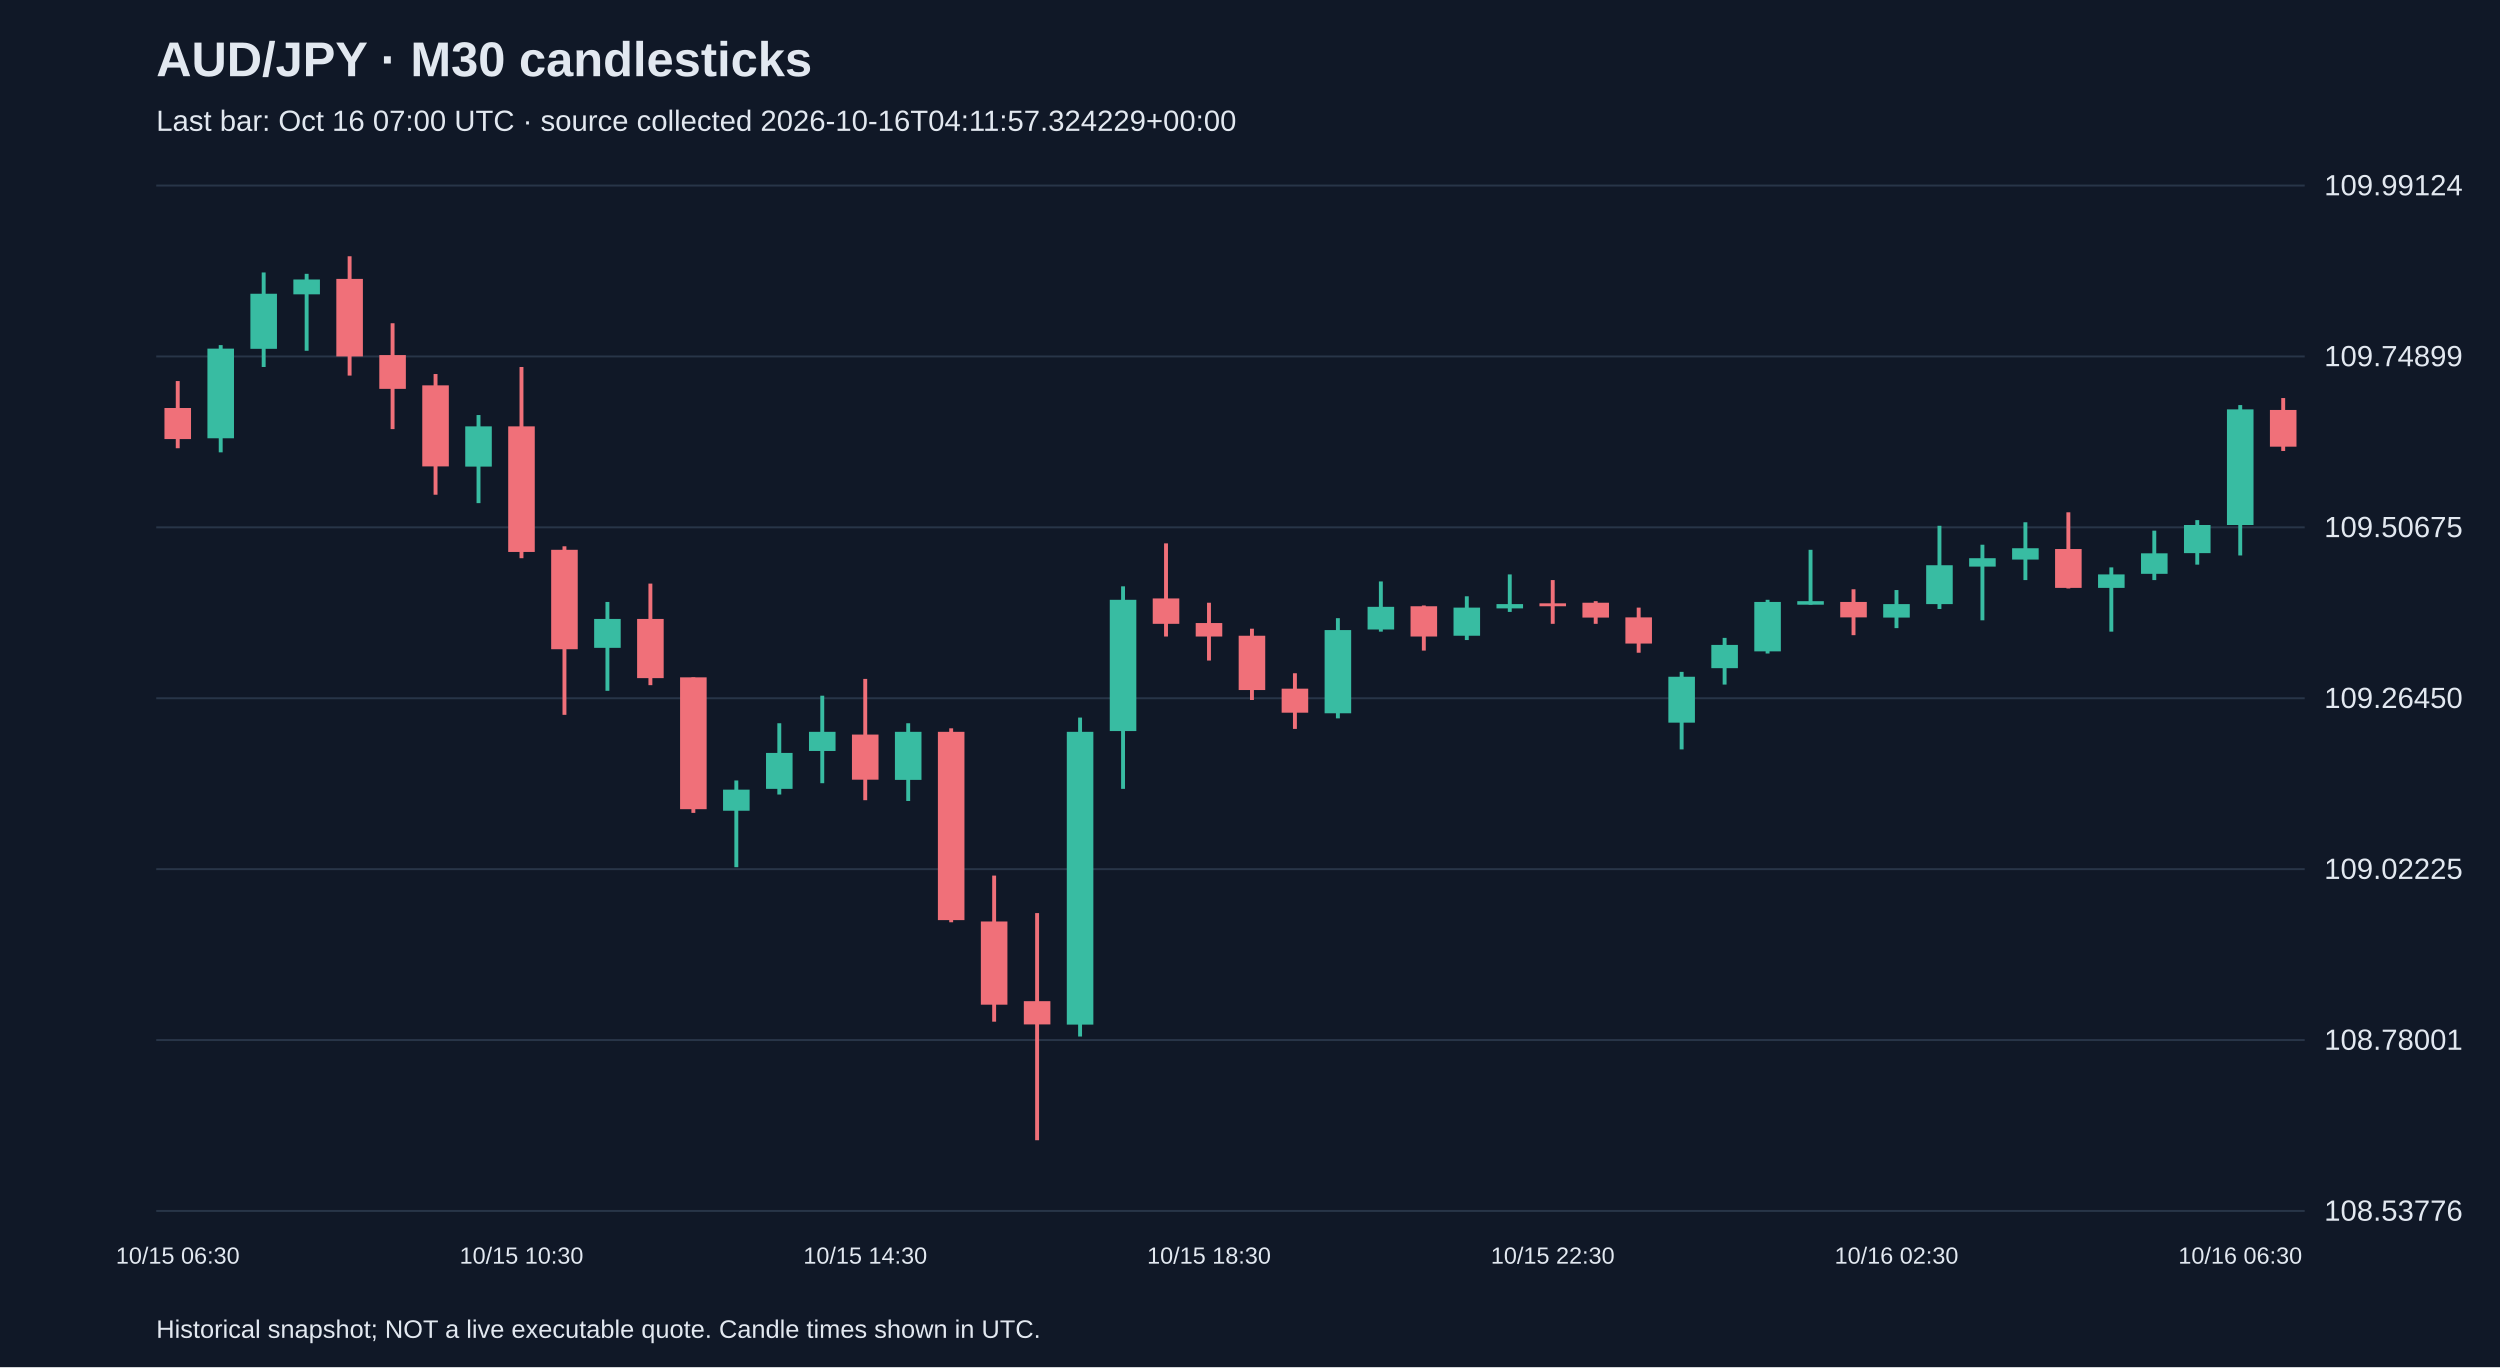
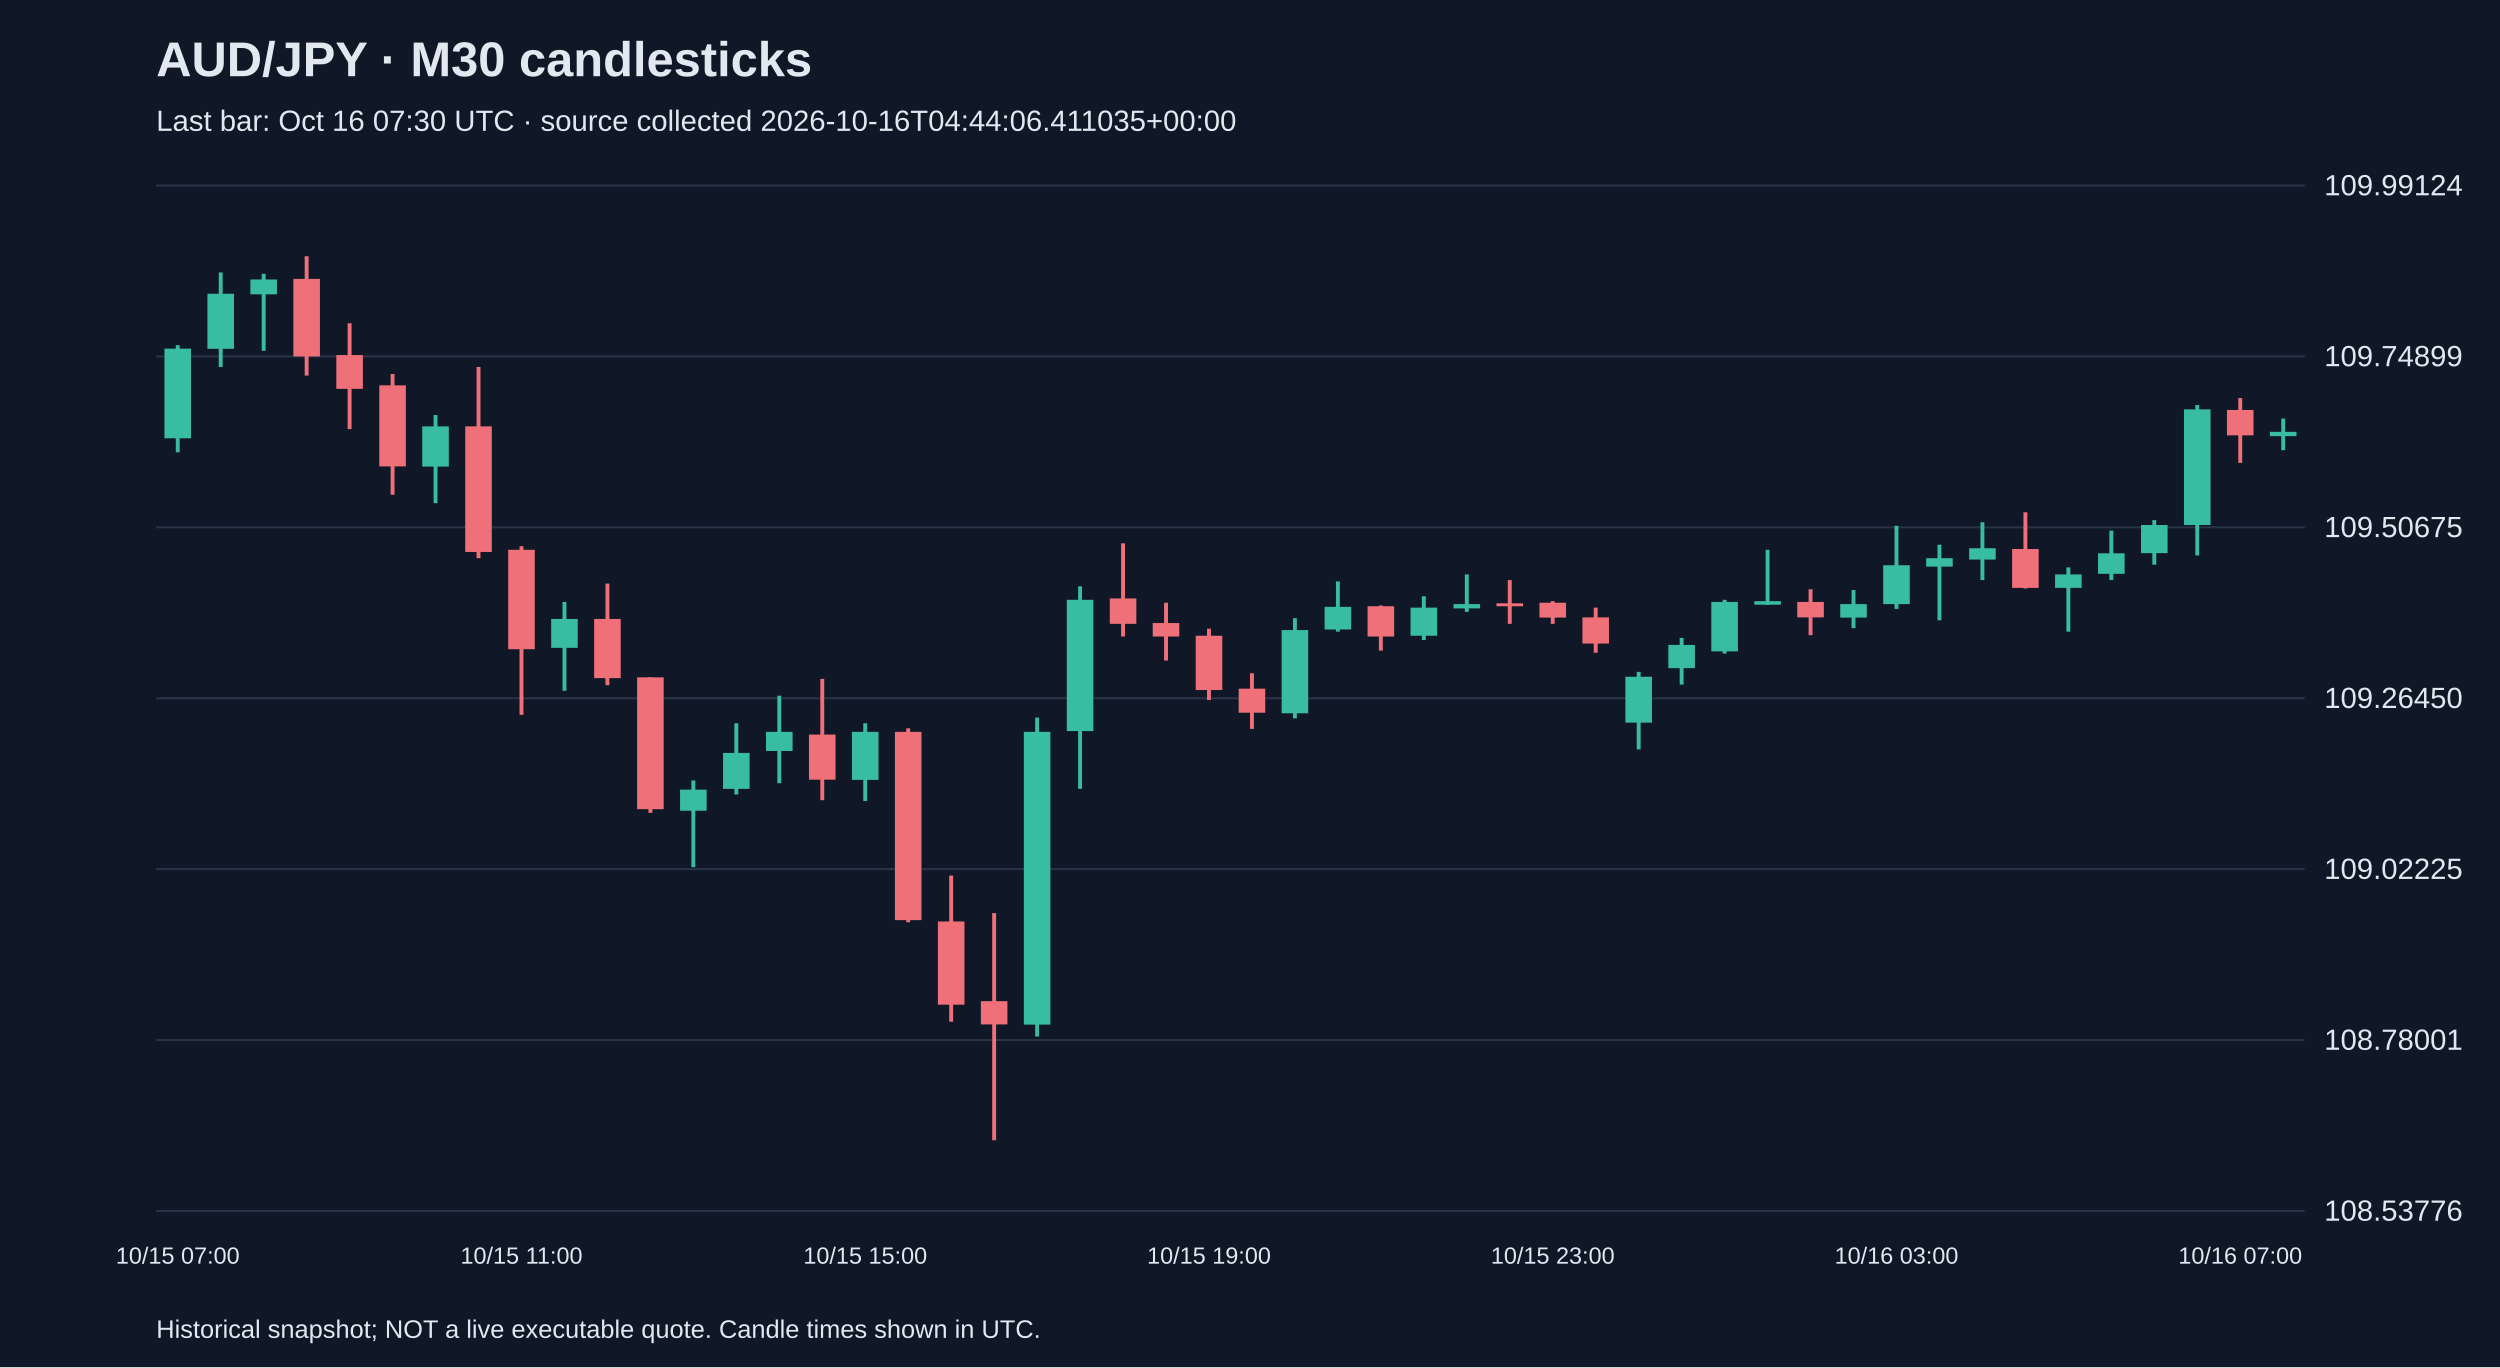
<svg xmlns="http://www.w3.org/2000/svg" viewBox="0 0 1280 700">
  <rect width="100%" height="100%" fill="#101827" />
  <style>text{font-family:Arial,sans-serif;fill:#e2e8f0}</style>
  <text x="80" y="39" font-size="25" font-weight="bold">AUD/JPY · M30 candlesticks</text>
-   <text x="80" y="67" font-size="15" fill="#a6b1c5">Last bar: Oct 16 07:00 UTC · source collected 2026-10-16T04:11:57.324229+00:00</text>
+   <text x="80" y="67" font-size="15" fill="#a6b1c5">Last bar: Oct 16 07:30 UTC · source collected 2026-10-16T04:44:06.411035+00:00</text>
  <line x1="80" y1="620.0" x2="1180" y2="620.0" stroke="#283548" />
  <text x="1190" y="625.0" font-size="15">108.53776</text>
  <line x1="80" y1="532.5" x2="1180" y2="532.5" stroke="#283548" />
  <text x="1190" y="537.5" font-size="15">108.78001</text>
  <line x1="80" y1="445.0" x2="1180" y2="445.0" stroke="#283548" />
  <text x="1190" y="450.0" font-size="15">109.02225</text>
  <line x1="80" y1="357.5" x2="1180" y2="357.5" stroke="#283548" />
  <text x="1190" y="362.5" font-size="15">109.26450</text>
  <line x1="80" y1="270.0" x2="1180" y2="270.0" stroke="#283548" />
  <text x="1190" y="275.0" font-size="15">109.50675</text>
  <line x1="80" y1="182.5" x2="1180" y2="182.5" stroke="#283548" />
  <text x="1190" y="187.5" font-size="15">109.74899</text>
  <line x1="80" y1="95.0" x2="1180" y2="95.0" stroke="#283548" />
  <text x="1190" y="100.0" font-size="15">109.99124</text>
-   <line x1="91.0" y1="195.1" x2="91.0" y2="229.5" stroke="#f07079" stroke-width="2" />
-   <rect x="84.2" y="208.9" width="13.6" height="15.9" fill="#f07079" />
-   <text x="91.0" y="647" text-anchor="middle" font-size="12">10/15 06:30</text>
-   <line x1="113.0" y1="176.7" x2="113.0" y2="231.6" stroke="#38bca2" stroke-width="2" />
-   <rect x="106.2" y="178.5" width="13.6" height="45.9" fill="#38bca2" />
-   <line x1="135.0" y1="139.5" x2="135.0" y2="187.9" stroke="#38bca2" stroke-width="2" />
-   <rect x="128.2" y="150.4" width="13.6" height="28.2" fill="#38bca2" />
-   <line x1="157.0" y1="140.2" x2="157.0" y2="179.6" stroke="#38bca2" stroke-width="2" />
-   <rect x="150.2" y="143.1" width="13.6" height="7.6" fill="#38bca2" />
-   <line x1="179.0" y1="131.2" x2="179.0" y2="192.3" stroke="#f07079" stroke-width="2" />
-   <rect x="172.2" y="142.8" width="13.6" height="39.7" fill="#f07079" />
-   <line x1="201.0" y1="165.5" x2="201.0" y2="219.7" stroke="#f07079" stroke-width="2" />
-   <rect x="194.2" y="181.8" width="13.6" height="17.3" fill="#f07079" />
-   <line x1="223.0" y1="191.5" x2="223.0" y2="253.3" stroke="#f07079" stroke-width="2" />
-   <rect x="216.2" y="197.3" width="13.6" height="41.5" fill="#f07079" />
-   <line x1="245.0" y1="212.5" x2="245.0" y2="257.6" stroke="#38bca2" stroke-width="2" />
-   <rect x="238.2" y="218.3" width="13.6" height="20.6" fill="#38bca2" />
-   <line x1="267.0" y1="187.9" x2="267.0" y2="285.8" stroke="#f07079" stroke-width="2" />
-   <rect x="260.2" y="218.3" width="13.6" height="64.3" fill="#f07079" />
-   <text x="267.0" y="647" text-anchor="middle" font-size="12">10/15 10:30</text>
-   <line x1="289.0" y1="279.7" x2="289.0" y2="366.0" stroke="#f07079" stroke-width="2" />
-   <rect x="282.2" y="281.5" width="13.6" height="50.9" fill="#f07079" />
-   <line x1="311.0" y1="308.2" x2="311.0" y2="353.7" stroke="#38bca2" stroke-width="2" />
-   <rect x="304.2" y="316.9" width="13.6" height="14.8" fill="#38bca2" />
-   <line x1="333.0" y1="298.8" x2="333.0" y2="350.8" stroke="#f07079" stroke-width="2" />
-   <rect x="326.2" y="316.9" width="13.6" height="30.3" fill="#f07079" />
-   <line x1="355.0" y1="346.8" x2="355.0" y2="416.2" stroke="#f07079" stroke-width="2" />
-   <rect x="348.2" y="346.8" width="13.6" height="67.5" fill="#f07079" />
-   <line x1="377.0" y1="399.6" x2="377.0" y2="444.0" stroke="#38bca2" stroke-width="2" />
-   <rect x="370.2" y="404.3" width="13.6" height="10.8" fill="#38bca2" />
-   <line x1="399.0" y1="370.3" x2="399.0" y2="406.8" stroke="#38bca2" stroke-width="2" />
-   <rect x="392.2" y="385.5" width="13.6" height="18.4" fill="#38bca2" />
-   <line x1="421.0" y1="356.2" x2="421.0" y2="401.0" stroke="#38bca2" stroke-width="2" />
-   <rect x="414.2" y="374.7" width="13.6" height="9.8" fill="#38bca2" />
-   <line x1="443.0" y1="347.6" x2="443.0" y2="409.7" stroke="#f07079" stroke-width="2" />
-   <rect x="436.2" y="376.1" width="13.6" height="23.1" fill="#f07079" />
-   <text x="443.0" y="647" text-anchor="middle" font-size="12">10/15 14:30</text>
-   <line x1="465.0" y1="370.3" x2="465.0" y2="410.1" stroke="#38bca2" stroke-width="2" />
-   <rect x="458.2" y="374.7" width="13.6" height="24.6" fill="#38bca2" />
-   <line x1="487.0" y1="372.9" x2="487.0" y2="472.2" stroke="#f07079" stroke-width="2" />
-   <rect x="480.2" y="374.7" width="13.6" height="96.4" fill="#f07079" />
-   <line x1="509.0" y1="448.3" x2="509.0" y2="523.1" stroke="#f07079" stroke-width="2" />
-   <rect x="502.2" y="471.8" width="13.6" height="42.6" fill="#f07079" />
-   <line x1="531.0" y1="467.5" x2="531.0" y2="583.8" stroke="#f07079" stroke-width="2" />
-   <rect x="524.2" y="512.6" width="13.6" height="11.9" fill="#f07079" />
-   <line x1="553.0" y1="367.4" x2="553.0" y2="530.7" stroke="#38bca2" stroke-width="2" />
-   <rect x="546.2" y="374.7" width="13.6" height="149.9" fill="#38bca2" />
-   <line x1="575.0" y1="300.2" x2="575.0" y2="403.9" stroke="#38bca2" stroke-width="2" />
-   <rect x="568.2" y="307.1" width="13.6" height="67.2" fill="#38bca2" />
-   <line x1="597.0" y1="278.2" x2="597.0" y2="325.9" stroke="#f07079" stroke-width="2" />
-   <rect x="590.2" y="306.4" width="13.6" height="13.0" fill="#f07079" />
-   <line x1="619.0" y1="308.6" x2="619.0" y2="338.2" stroke="#f07079" stroke-width="2" />
-   <rect x="612.2" y="319.0" width="13.6" height="6.9" fill="#f07079" />
-   <text x="619.0" y="647" text-anchor="middle" font-size="12">10/15 18:30</text>
-   <line x1="641.0" y1="321.9" x2="641.0" y2="358.4" stroke="#f07079" stroke-width="2" />
-   <rect x="634.2" y="325.5" width="13.6" height="27.8" fill="#f07079" />
-   <line x1="663.0" y1="344.7" x2="663.0" y2="373.2" stroke="#f07079" stroke-width="2" />
-   <rect x="656.2" y="352.6" width="13.6" height="12.3" fill="#f07079" />
-   <line x1="685.0" y1="316.5" x2="685.0" y2="367.8" stroke="#38bca2" stroke-width="2" />
-   <rect x="678.2" y="322.6" width="13.6" height="42.6" fill="#38bca2" />
-   <line x1="707.0" y1="297.7" x2="707.0" y2="323.4" stroke="#38bca2" stroke-width="2" />
-   <rect x="700.2" y="310.7" width="13.6" height="11.6" fill="#38bca2" />
-   <line x1="729.0" y1="310.0" x2="729.0" y2="333.1" stroke="#f07079" stroke-width="2" />
-   <rect x="722.2" y="310.4" width="13.6" height="15.5" fill="#f07079" />
-   <line x1="751.0" y1="305.3" x2="751.0" y2="327.7" stroke="#38bca2" stroke-width="2" />
-   <rect x="744.2" y="311.1" width="13.6" height="14.4" fill="#38bca2" />
-   <line x1="773.0" y1="294.1" x2="773.0" y2="313.3" stroke="#38bca2" stroke-width="2" />
-   <rect x="766.2" y="309.3" width="13.6" height="2.2" fill="#38bca2" />
-   <line x1="795.0" y1="297.0" x2="795.0" y2="319.4" stroke="#f07079" stroke-width="2" />
-   <rect x="788.2" y="308.9" width="13.6" height="1.5" fill="#f07079" />
-   <text x="795.0" y="647" text-anchor="middle" font-size="12">10/15 22:30</text>
-   <line x1="817.0" y1="307.8" x2="817.0" y2="319.4" stroke="#f07079" stroke-width="2" />
-   <rect x="810.2" y="308.6" width="13.6" height="7.6" fill="#f07079" />
-   <line x1="839.0" y1="311.1" x2="839.0" y2="334.2" stroke="#f07079" stroke-width="2" />
-   <rect x="832.2" y="316.1" width="13.6" height="13.4" fill="#f07079" />
-   <line x1="861.0" y1="344.0" x2="861.0" y2="383.7" stroke="#38bca2" stroke-width="2" />
-   <rect x="854.2" y="346.5" width="13.6" height="23.5" fill="#38bca2" />
-   <line x1="883.0" y1="326.6" x2="883.0" y2="350.5" stroke="#38bca2" stroke-width="2" />
-   <rect x="876.2" y="330.2" width="13.6" height="11.9" fill="#38bca2" />
-   <line x1="905.0" y1="307.1" x2="905.0" y2="334.6" stroke="#38bca2" stroke-width="2" />
-   <rect x="898.2" y="308.2" width="13.6" height="25.3" fill="#38bca2" />
-   <line x1="927.0" y1="281.5" x2="927.0" y2="309.6" stroke="#38bca2" stroke-width="2" />
-   <rect x="920.2" y="307.8" width="13.6" height="1.8" fill="#38bca2" />
-   <line x1="949.0" y1="301.7" x2="949.0" y2="325.2" stroke="#f07079" stroke-width="2" />
-   <rect x="942.2" y="308.2" width="13.6" height="7.9" fill="#f07079" />
-   <line x1="971.0" y1="302.1" x2="971.0" y2="321.6" stroke="#38bca2" stroke-width="2" />
-   <rect x="964.2" y="309.3" width="13.6" height="6.9" fill="#38bca2" />
-   <text x="971.0" y="647" text-anchor="middle" font-size="12">10/16 02:30</text>
-   <line x1="993.0" y1="269.2" x2="993.0" y2="311.8" stroke="#38bca2" stroke-width="2" />
-   <rect x="986.2" y="289.4" width="13.6" height="19.9" fill="#38bca2" />
-   <line x1="1015.0" y1="278.9" x2="1015.0" y2="317.6" stroke="#38bca2" stroke-width="2" />
-   <rect x="1008.2" y="285.8" width="13.6" height="4.3" fill="#38bca2" />
-   <line x1="1037.0" y1="267.4" x2="1037.0" y2="297.0" stroke="#38bca2" stroke-width="2" />
-   <rect x="1030.2" y="280.7" width="13.6" height="5.8" fill="#38bca2" />
-   <line x1="1059.0" y1="262.3" x2="1059.0" y2="301.3" stroke="#f07079" stroke-width="2" />
-   <rect x="1052.2" y="281.1" width="13.6" height="19.9" fill="#f07079" />
-   <line x1="1081.0" y1="290.5" x2="1081.0" y2="323.4" stroke="#38bca2" stroke-width="2" />
-   <rect x="1074.2" y="294.1" width="13.6" height="6.9" fill="#38bca2" />
-   <line x1="1103.0" y1="271.7" x2="1103.0" y2="297.0" stroke="#38bca2" stroke-width="2" />
-   <rect x="1096.2" y="283.3" width="13.6" height="10.5" fill="#38bca2" />
-   <line x1="1125.0" y1="266.3" x2="1125.0" y2="289.1" stroke="#38bca2" stroke-width="2" />
-   <rect x="1118.2" y="268.8" width="13.6" height="14.4" fill="#38bca2" />
-   <line x1="1147.0" y1="207.4" x2="1147.0" y2="284.4" stroke="#38bca2" stroke-width="2" />
-   <rect x="1140.2" y="209.6" width="13.6" height="59.2" fill="#38bca2" />
-   <text x="1147.0" y="647" text-anchor="middle" font-size="12">10/16 06:30</text>
-   <line x1="1169.0" y1="203.8" x2="1169.0" y2="230.9" stroke="#f07079" stroke-width="2" />
-   <rect x="1162.2" y="209.9" width="13.6" height="18.8" fill="#f07079" />
+   <line x1="91.0" y1="176.7" x2="91.0" y2="231.6" stroke="#38bca2" stroke-width="2" />
+   <rect x="84.2" y="178.5" width="13.6" height="45.9" fill="#38bca2" />
+   <text x="91.0" y="647" text-anchor="middle" font-size="12">10/15 07:00</text>
+   <line x1="113.0" y1="139.5" x2="113.0" y2="187.9" stroke="#38bca2" stroke-width="2" />
+   <rect x="106.2" y="150.4" width="13.6" height="28.2" fill="#38bca2" />
+   <line x1="135.0" y1="140.2" x2="135.0" y2="179.6" stroke="#38bca2" stroke-width="2" />
+   <rect x="128.2" y="143.1" width="13.6" height="7.6" fill="#38bca2" />
+   <line x1="157.0" y1="131.2" x2="157.0" y2="192.3" stroke="#f07079" stroke-width="2" />
+   <rect x="150.2" y="142.8" width="13.6" height="39.7" fill="#f07079" />
+   <line x1="179.0" y1="165.5" x2="179.0" y2="219.7" stroke="#f07079" stroke-width="2" />
+   <rect x="172.2" y="181.8" width="13.6" height="17.3" fill="#f07079" />
+   <line x1="201.0" y1="191.5" x2="201.0" y2="253.3" stroke="#f07079" stroke-width="2" />
+   <rect x="194.2" y="197.3" width="13.6" height="41.5" fill="#f07079" />
+   <line x1="223.0" y1="212.5" x2="223.0" y2="257.6" stroke="#38bca2" stroke-width="2" />
+   <rect x="216.2" y="218.3" width="13.6" height="20.6" fill="#38bca2" />
+   <line x1="245.0" y1="187.9" x2="245.0" y2="285.8" stroke="#f07079" stroke-width="2" />
+   <rect x="238.2" y="218.3" width="13.6" height="64.3" fill="#f07079" />
+   <line x1="267.0" y1="279.7" x2="267.0" y2="366.0" stroke="#f07079" stroke-width="2" />
+   <rect x="260.2" y="281.5" width="13.6" height="50.9" fill="#f07079" />
+   <text x="267.0" y="647" text-anchor="middle" font-size="12">10/15 11:00</text>
+   <line x1="289.0" y1="308.2" x2="289.0" y2="353.7" stroke="#38bca2" stroke-width="2" />
+   <rect x="282.2" y="316.9" width="13.6" height="14.8" fill="#38bca2" />
+   <line x1="311.0" y1="298.8" x2="311.0" y2="350.8" stroke="#f07079" stroke-width="2" />
+   <rect x="304.2" y="316.9" width="13.6" height="30.3" fill="#f07079" />
+   <line x1="333.0" y1="346.8" x2="333.0" y2="416.2" stroke="#f07079" stroke-width="2" />
+   <rect x="326.2" y="346.8" width="13.6" height="67.5" fill="#f07079" />
+   <line x1="355.0" y1="399.6" x2="355.0" y2="444.0" stroke="#38bca2" stroke-width="2" />
+   <rect x="348.2" y="404.3" width="13.6" height="10.8" fill="#38bca2" />
+   <line x1="377.0" y1="370.3" x2="377.0" y2="406.8" stroke="#38bca2" stroke-width="2" />
+   <rect x="370.2" y="385.5" width="13.6" height="18.4" fill="#38bca2" />
+   <line x1="399.0" y1="356.2" x2="399.0" y2="401.0" stroke="#38bca2" stroke-width="2" />
+   <rect x="392.2" y="374.7" width="13.6" height="9.8" fill="#38bca2" />
+   <line x1="421.0" y1="347.6" x2="421.0" y2="409.7" stroke="#f07079" stroke-width="2" />
+   <rect x="414.2" y="376.1" width="13.6" height="23.1" fill="#f07079" />
+   <line x1="443.0" y1="370.3" x2="443.0" y2="410.1" stroke="#38bca2" stroke-width="2" />
+   <rect x="436.2" y="374.7" width="13.6" height="24.6" fill="#38bca2" />
+   <text x="443.0" y="647" text-anchor="middle" font-size="12">10/15 15:00</text>
+   <line x1="465.0" y1="372.9" x2="465.0" y2="472.2" stroke="#f07079" stroke-width="2" />
+   <rect x="458.2" y="374.7" width="13.6" height="96.4" fill="#f07079" />
+   <line x1="487.0" y1="448.3" x2="487.0" y2="523.1" stroke="#f07079" stroke-width="2" />
+   <rect x="480.2" y="471.8" width="13.6" height="42.6" fill="#f07079" />
+   <line x1="509.0" y1="467.5" x2="509.0" y2="583.8" stroke="#f07079" stroke-width="2" />
+   <rect x="502.2" y="512.6" width="13.6" height="11.9" fill="#f07079" />
+   <line x1="531.0" y1="367.4" x2="531.0" y2="530.7" stroke="#38bca2" stroke-width="2" />
+   <rect x="524.2" y="374.7" width="13.6" height="149.9" fill="#38bca2" />
+   <line x1="553.0" y1="300.2" x2="553.0" y2="403.9" stroke="#38bca2" stroke-width="2" />
+   <rect x="546.2" y="307.1" width="13.6" height="67.2" fill="#38bca2" />
+   <line x1="575.0" y1="278.2" x2="575.0" y2="325.9" stroke="#f07079" stroke-width="2" />
+   <rect x="568.2" y="306.4" width="13.6" height="13.0" fill="#f07079" />
+   <line x1="597.0" y1="308.6" x2="597.0" y2="338.2" stroke="#f07079" stroke-width="2" />
+   <rect x="590.2" y="319.0" width="13.6" height="6.9" fill="#f07079" />
+   <line x1="619.0" y1="321.9" x2="619.0" y2="358.4" stroke="#f07079" stroke-width="2" />
+   <rect x="612.2" y="325.5" width="13.6" height="27.8" fill="#f07079" />
+   <text x="619.0" y="647" text-anchor="middle" font-size="12">10/15 19:00</text>
+   <line x1="641.0" y1="344.7" x2="641.0" y2="373.2" stroke="#f07079" stroke-width="2" />
+   <rect x="634.2" y="352.6" width="13.6" height="12.3" fill="#f07079" />
+   <line x1="663.0" y1="316.5" x2="663.0" y2="367.8" stroke="#38bca2" stroke-width="2" />
+   <rect x="656.2" y="322.6" width="13.6" height="42.6" fill="#38bca2" />
+   <line x1="685.0" y1="297.7" x2="685.0" y2="323.4" stroke="#38bca2" stroke-width="2" />
+   <rect x="678.2" y="310.7" width="13.6" height="11.6" fill="#38bca2" />
+   <line x1="707.0" y1="310.0" x2="707.0" y2="333.1" stroke="#f07079" stroke-width="2" />
+   <rect x="700.2" y="310.4" width="13.6" height="15.5" fill="#f07079" />
+   <line x1="729.0" y1="305.3" x2="729.0" y2="327.7" stroke="#38bca2" stroke-width="2" />
+   <rect x="722.2" y="311.1" width="13.6" height="14.4" fill="#38bca2" />
+   <line x1="751.0" y1="294.1" x2="751.0" y2="313.3" stroke="#38bca2" stroke-width="2" />
+   <rect x="744.2" y="309.3" width="13.6" height="2.2" fill="#38bca2" />
+   <line x1="773.0" y1="297.0" x2="773.0" y2="319.4" stroke="#f07079" stroke-width="2" />
+   <rect x="766.2" y="308.9" width="13.6" height="1.5" fill="#f07079" />
+   <line x1="795.0" y1="307.8" x2="795.0" y2="319.4" stroke="#f07079" stroke-width="2" />
+   <rect x="788.2" y="308.6" width="13.6" height="7.6" fill="#f07079" />
+   <text x="795.0" y="647" text-anchor="middle" font-size="12">10/15 23:00</text>
+   <line x1="817.0" y1="311.1" x2="817.0" y2="334.2" stroke="#f07079" stroke-width="2" />
+   <rect x="810.2" y="316.1" width="13.6" height="13.4" fill="#f07079" />
+   <line x1="839.0" y1="344.0" x2="839.0" y2="383.7" stroke="#38bca2" stroke-width="2" />
+   <rect x="832.2" y="346.5" width="13.6" height="23.5" fill="#38bca2" />
+   <line x1="861.0" y1="326.6" x2="861.0" y2="350.5" stroke="#38bca2" stroke-width="2" />
+   <rect x="854.2" y="330.2" width="13.6" height="11.9" fill="#38bca2" />
+   <line x1="883.0" y1="307.1" x2="883.0" y2="334.6" stroke="#38bca2" stroke-width="2" />
+   <rect x="876.2" y="308.2" width="13.6" height="25.3" fill="#38bca2" />
+   <line x1="905.0" y1="281.5" x2="905.0" y2="309.6" stroke="#38bca2" stroke-width="2" />
+   <rect x="898.2" y="307.8" width="13.6" height="1.8" fill="#38bca2" />
+   <line x1="927.0" y1="301.7" x2="927.0" y2="325.2" stroke="#f07079" stroke-width="2" />
+   <rect x="920.2" y="308.2" width="13.6" height="7.9" fill="#f07079" />
+   <line x1="949.0" y1="302.1" x2="949.0" y2="321.6" stroke="#38bca2" stroke-width="2" />
+   <rect x="942.2" y="309.3" width="13.6" height="6.9" fill="#38bca2" />
+   <line x1="971.0" y1="269.2" x2="971.0" y2="311.8" stroke="#38bca2" stroke-width="2" />
+   <rect x="964.2" y="289.4" width="13.6" height="19.9" fill="#38bca2" />
+   <text x="971.0" y="647" text-anchor="middle" font-size="12">10/16 03:00</text>
+   <line x1="993.0" y1="278.9" x2="993.0" y2="317.6" stroke="#38bca2" stroke-width="2" />
+   <rect x="986.2" y="285.8" width="13.6" height="4.3" fill="#38bca2" />
+   <line x1="1015.0" y1="267.4" x2="1015.0" y2="297.0" stroke="#38bca2" stroke-width="2" />
+   <rect x="1008.2" y="280.7" width="13.6" height="5.8" fill="#38bca2" />
+   <line x1="1037.0" y1="262.3" x2="1037.0" y2="301.3" stroke="#f07079" stroke-width="2" />
+   <rect x="1030.2" y="281.1" width="13.6" height="19.9" fill="#f07079" />
+   <line x1="1059.0" y1="290.5" x2="1059.0" y2="323.4" stroke="#38bca2" stroke-width="2" />
+   <rect x="1052.2" y="294.1" width="13.6" height="6.9" fill="#38bca2" />
+   <line x1="1081.0" y1="271.7" x2="1081.0" y2="297.0" stroke="#38bca2" stroke-width="2" />
+   <rect x="1074.2" y="283.3" width="13.6" height="10.5" fill="#38bca2" />
+   <line x1="1103.0" y1="266.3" x2="1103.0" y2="289.1" stroke="#38bca2" stroke-width="2" />
+   <rect x="1096.2" y="268.8" width="13.6" height="14.4" fill="#38bca2" />
+   <line x1="1125.0" y1="207.4" x2="1125.0" y2="284.4" stroke="#38bca2" stroke-width="2" />
+   <rect x="1118.2" y="209.6" width="13.6" height="59.2" fill="#38bca2" />
+   <line x1="1147.0" y1="203.8" x2="1147.0" y2="237.0" stroke="#f07079" stroke-width="2" />
+   <rect x="1140.2" y="209.9" width="13.6" height="13.0" fill="#f07079" />
+   <text x="1147.0" y="647" text-anchor="middle" font-size="12">10/16 07:00</text>
+   <line x1="1169.0" y1="214.3" x2="1169.0" y2="230.5" stroke="#38bca2" stroke-width="2" />
+   <rect x="1162.2" y="221.1" width="13.6" height="2.2" fill="#38bca2" />
  <text x="80" y="685" font-size="13">Historical snapshot; NOT a live executable quote. Candle times shown in UTC.</text>
</svg>
